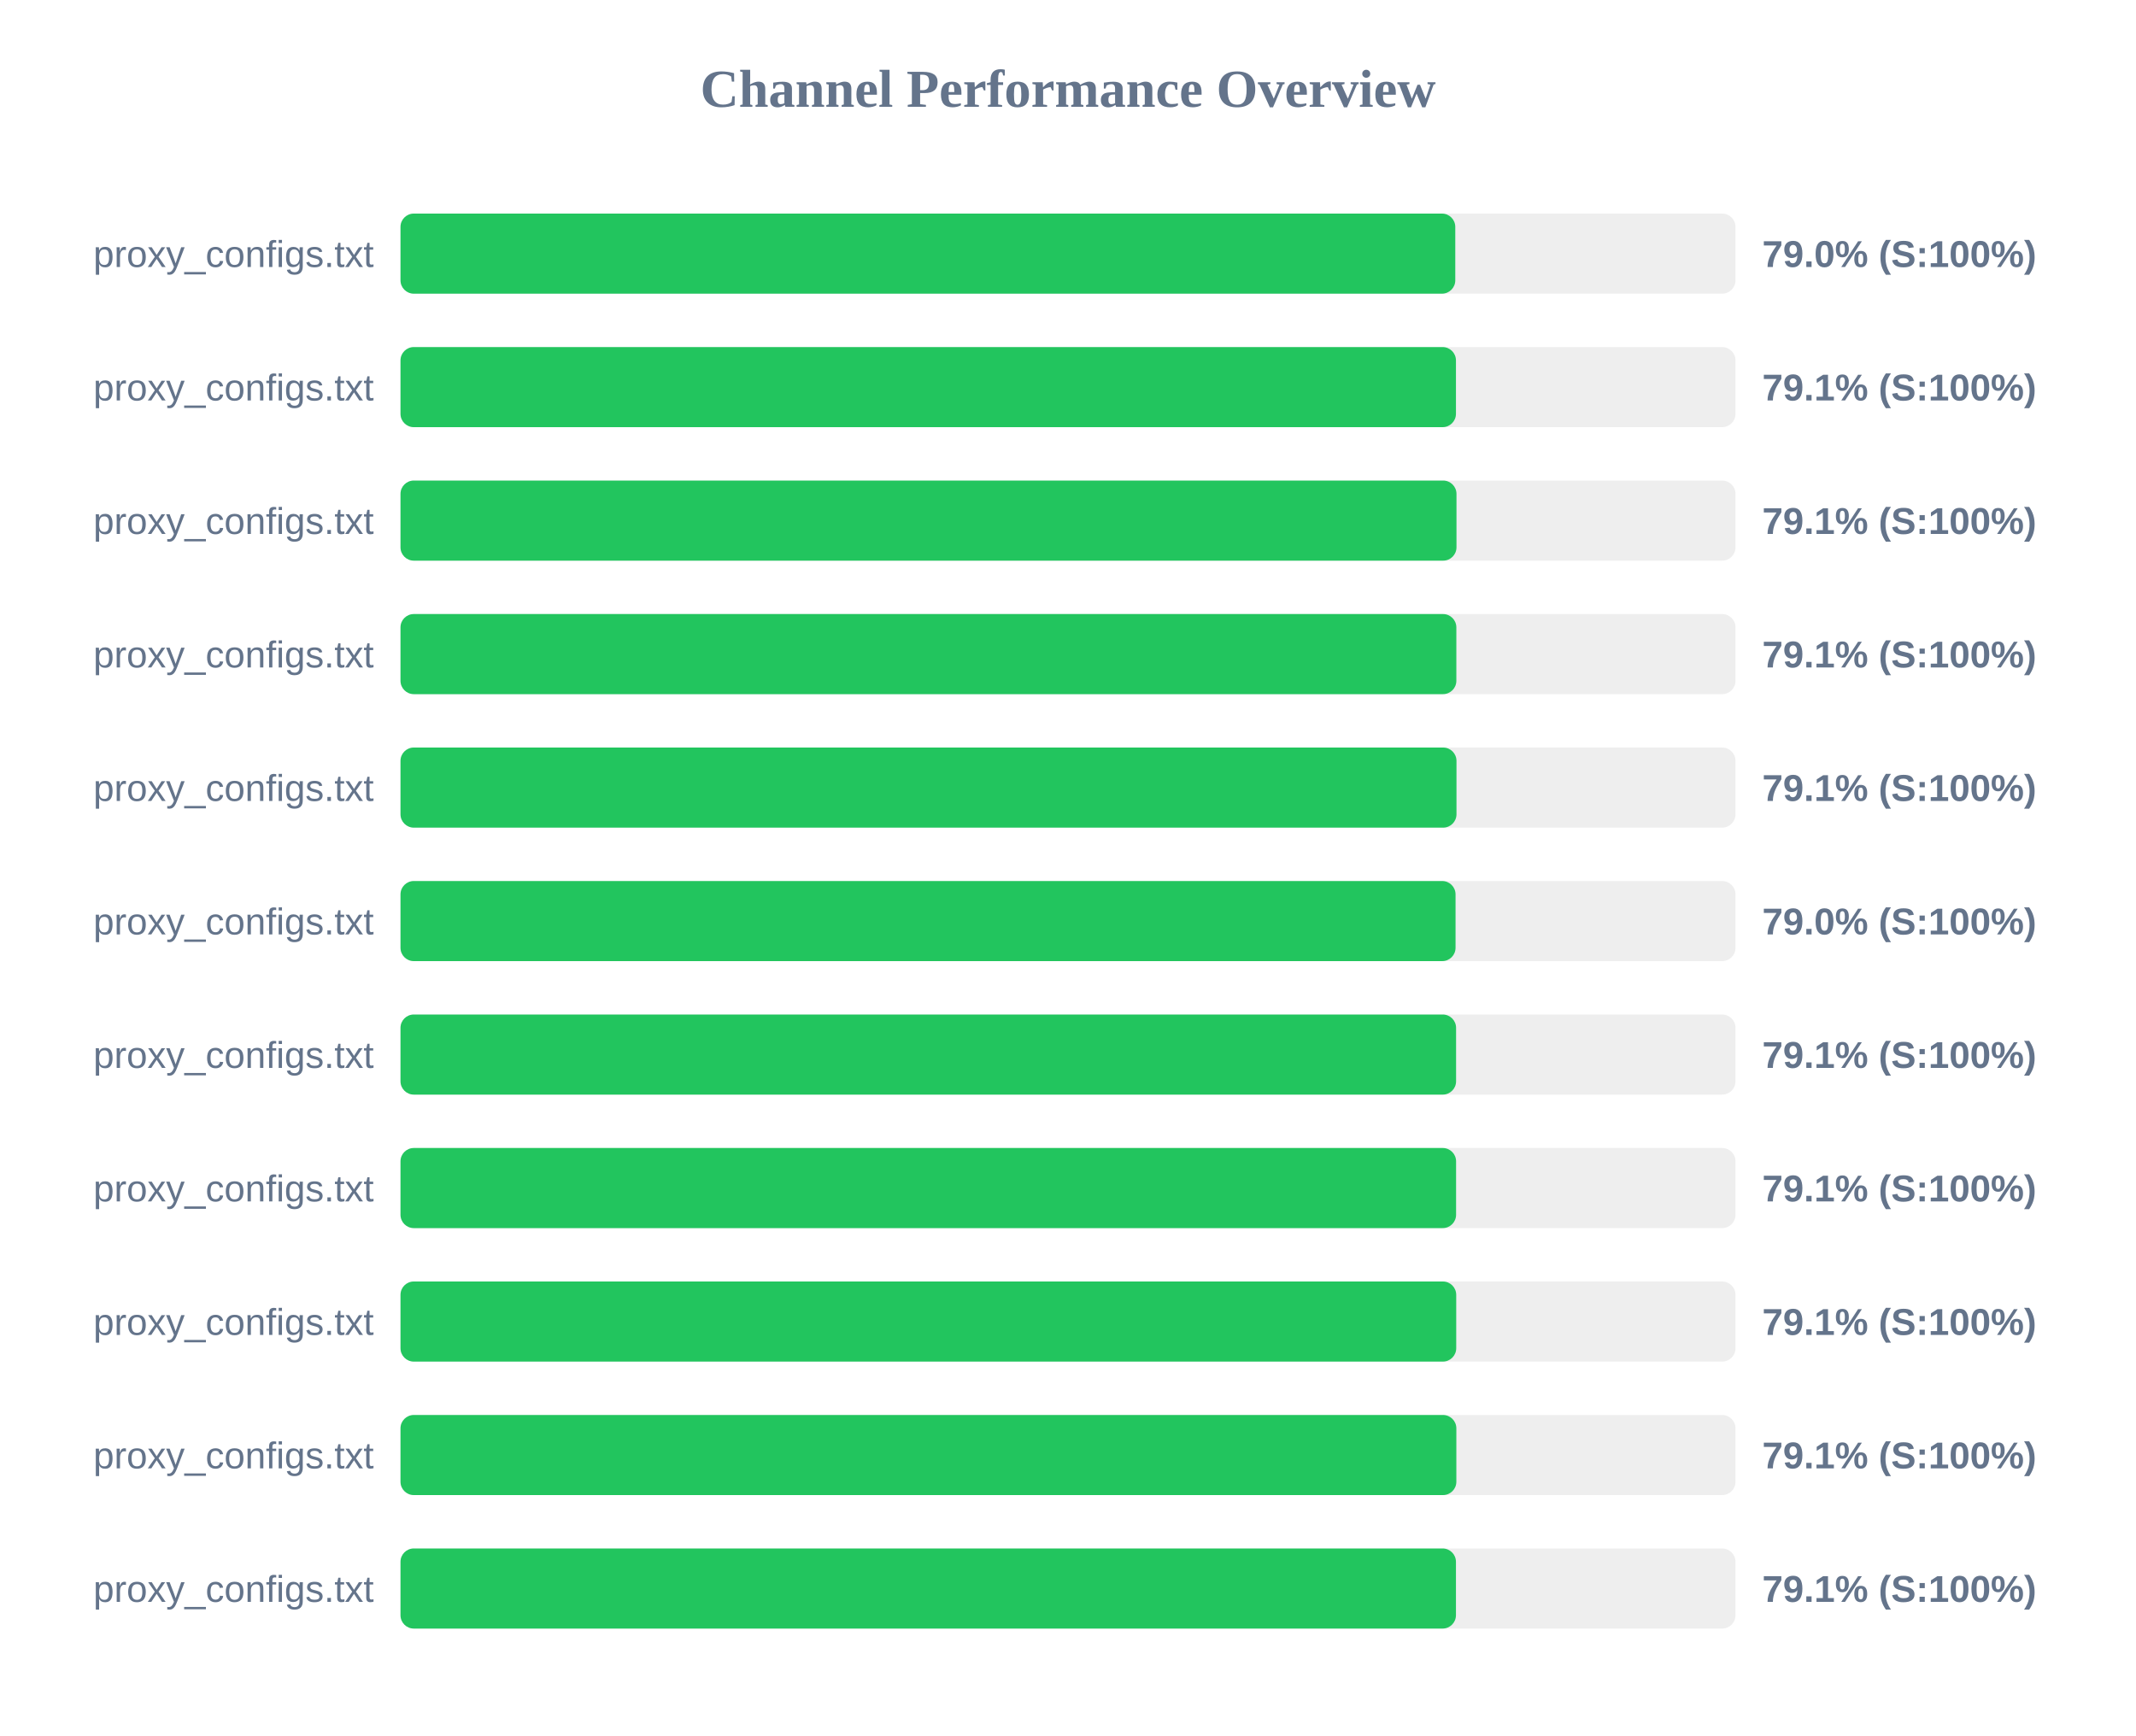
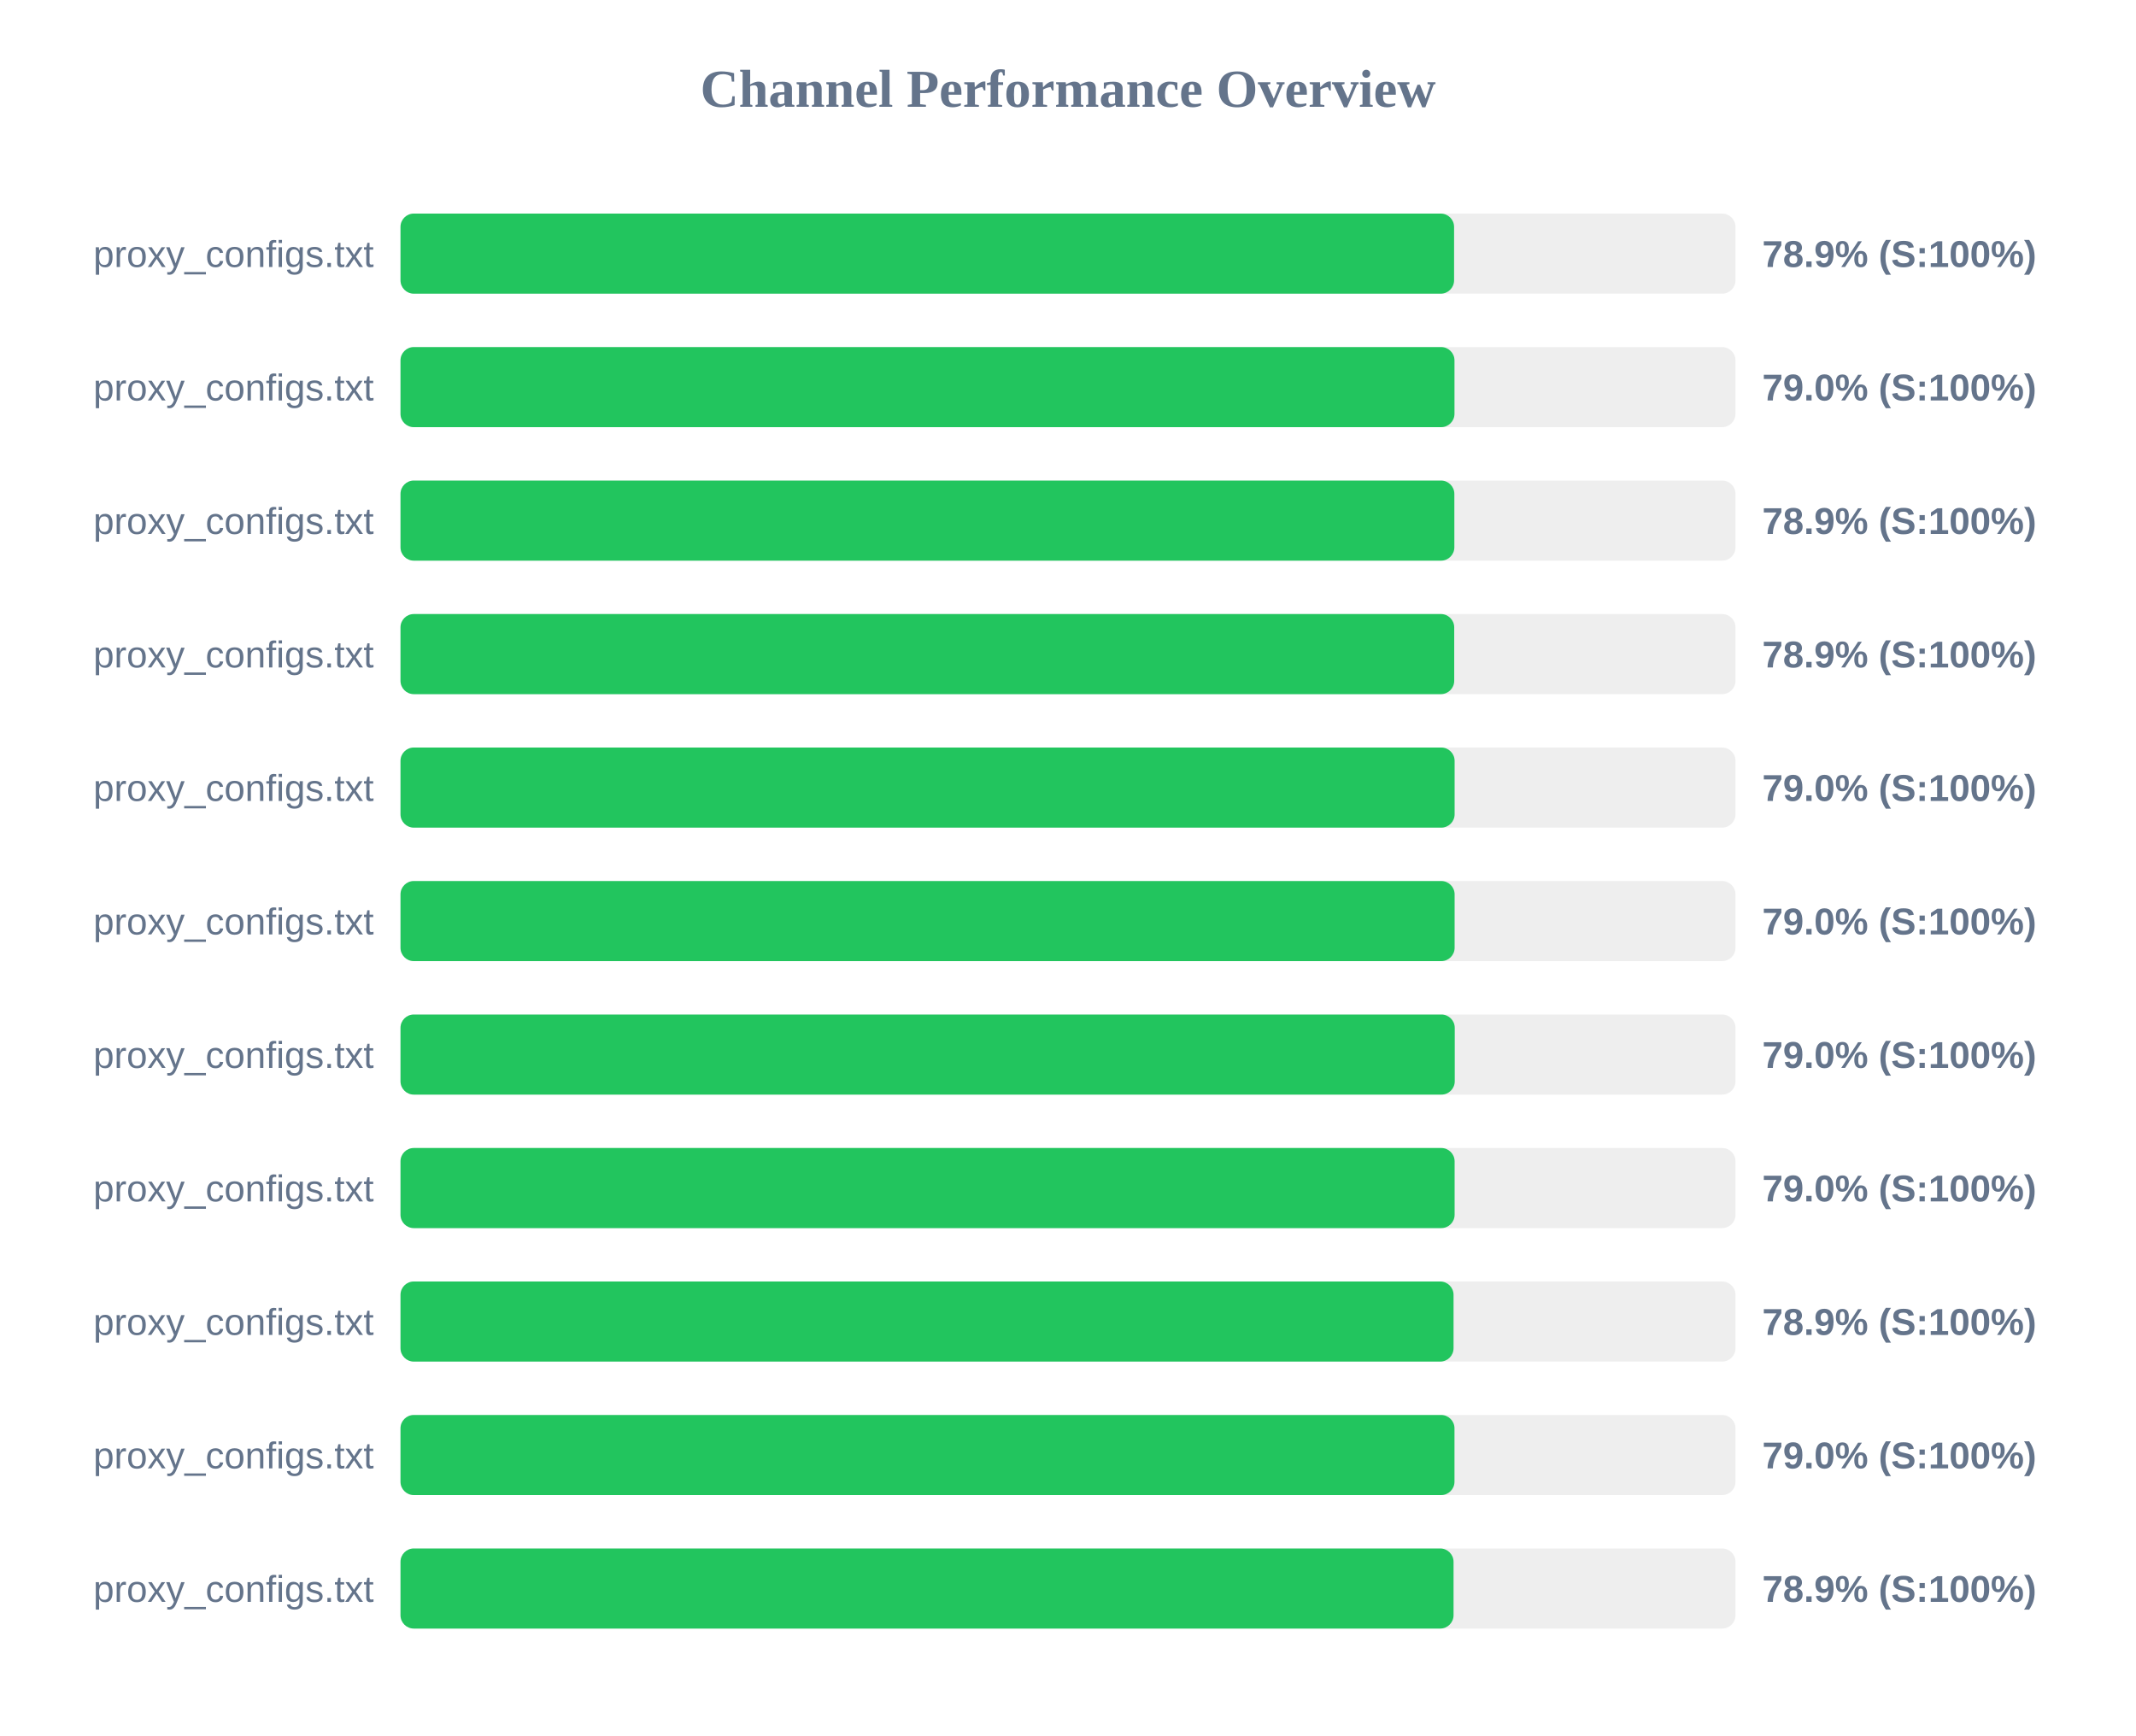
<svg xmlns="http://www.w3.org/2000/svg" width="800" height="650" version="1.1">
  <style>
        .row { font: 14px Arial; fill: #64748b; }
        .score { font: bold 14px Arial; fill: #64748b; }
    </style>
  <text x="400" y="40" text-anchor="middle" font-size="20px" font-weight="bold" fill="#64748b">Channel Performance Overview</text>
  <rect x="150" y="80" width="500" height="30" fill="#eee" rx="5" />
-   <rect x="150" y="80" width="395.05" height="30" fill="#22c55e" rx="5" />
+   <rect x="150" y="80" width="394.6" height="30" fill="#22c55e" rx="5" />
  <text x="140" y="100" text-anchor="end" class="row">proxy_configs.txt</text>
-   <text x="660" y="100" text-anchor="start" class="score">79.0% (S:100%)</text>
+   <text x="660" y="100" text-anchor="start" class="score">78.9% (S:100%)</text>
  <rect x="150" y="130" width="500" height="30" fill="#eee" rx="5" />
-   <rect x="150" y="130" width="395.3" height="30" fill="#22c55e" rx="5" />
+   <rect x="150" y="130" width="394.75" height="30" fill="#22c55e" rx="5" />
  <text x="140" y="150" text-anchor="end" class="row">proxy_configs.txt</text>
-   <text x="660" y="150" text-anchor="start" class="score">79.1% (S:100%)</text>
+   <text x="660" y="150" text-anchor="start" class="score">79.0% (S:100%)</text>
  <rect x="150" y="180" width="500" height="30" fill="#eee" rx="5" />
-   <rect x="150" y="180" width="395.5" height="30" fill="#22c55e" rx="5" />
+   <rect x="150" y="180" width="394.7" height="30" fill="#22c55e" rx="5" />
  <text x="140" y="200" text-anchor="end" class="row">proxy_configs.txt</text>
-   <text x="660" y="200" text-anchor="start" class="score">79.1% (S:100%)</text>
+   <text x="660" y="200" text-anchor="start" class="score">78.9% (S:100%)</text>
  <rect x="150" y="230" width="500" height="30" fill="#eee" rx="5" />
-   <rect x="150" y="230" width="395.45" height="30" fill="#22c55e" rx="5" />
+   <rect x="150" y="230" width="394.65" height="30" fill="#22c55e" rx="5" />
  <text x="140" y="250" text-anchor="end" class="row">proxy_configs.txt</text>
-   <text x="660" y="250" text-anchor="start" class="score">79.1% (S:100%)</text>
+   <text x="660" y="250" text-anchor="start" class="score">78.9% (S:100%)</text>
  <rect x="150" y="280" width="500" height="30" fill="#eee" rx="5" />
-   <rect x="150" y="280" width="395.5" height="30" fill="#22c55e" rx="5" />
+   <rect x="150" y="280" width="394.8" height="30" fill="#22c55e" rx="5" />
  <text x="140" y="300" text-anchor="end" class="row">proxy_configs.txt</text>
-   <text x="660" y="300" text-anchor="start" class="score">79.1% (S:100%)</text>
+   <text x="660" y="300" text-anchor="start" class="score">79.0% (S:100%)</text>
  <rect x="150" y="330" width="500" height="30" fill="#eee" rx="5" />
-   <rect x="150" y="330" width="395.15" height="30" fill="#22c55e" rx="5" />
+   <rect x="150" y="330" width="394.8" height="30" fill="#22c55e" rx="5" />
  <text x="140" y="350" text-anchor="end" class="row">proxy_configs.txt</text>
  <text x="660" y="350" text-anchor="start" class="score">79.0% (S:100%)</text>
  <rect x="150" y="380" width="500" height="30" fill="#eee" rx="5" />
-   <rect x="150" y="380" width="395.35" height="30" fill="#22c55e" rx="5" />
+   <rect x="150" y="380" width="394.85" height="30" fill="#22c55e" rx="5" />
  <text x="140" y="400" text-anchor="end" class="row">proxy_configs.txt</text>
-   <text x="660" y="400" text-anchor="start" class="score">79.1% (S:100%)</text>
+   <text x="660" y="400" text-anchor="start" class="score">79.0% (S:100%)</text>
  <rect x="150" y="430" width="500" height="30" fill="#eee" rx="5" />
-   <rect x="150" y="430" width="395.35" height="30" fill="#22c55e" rx="5" />
+   <rect x="150" y="430" width="394.8" height="30" fill="#22c55e" rx="5" />
  <text x="140" y="450" text-anchor="end" class="row">proxy_configs.txt</text>
-   <text x="660" y="450" text-anchor="start" class="score">79.1% (S:100%)</text>
+   <text x="660" y="450" text-anchor="start" class="score">79.0% (S:100%)</text>
  <rect x="150" y="480" width="500" height="30" fill="#eee" rx="5" />
-   <rect x="150" y="480" width="395.4" height="30" fill="#22c55e" rx="5" />
+   <rect x="150" y="480" width="394.4" height="30" fill="#22c55e" rx="5" />
  <text x="140" y="500" text-anchor="end" class="row">proxy_configs.txt</text>
-   <text x="660" y="500" text-anchor="start" class="score">79.1% (S:100%)</text>
+   <text x="660" y="500" text-anchor="start" class="score">78.9% (S:100%)</text>
  <rect x="150" y="530" width="500" height="30" fill="#eee" rx="5" />
-   <rect x="150" y="530" width="395.45" height="30" fill="#22c55e" rx="5" />
+   <rect x="150" y="530" width="394.75" height="30" fill="#22c55e" rx="5" />
  <text x="140" y="550" text-anchor="end" class="row">proxy_configs.txt</text>
-   <text x="660" y="550" text-anchor="start" class="score">79.1% (S:100%)</text>
+   <text x="660" y="550" text-anchor="start" class="score">79.0% (S:100%)</text>
  <rect x="150" y="580" width="500" height="30" fill="#eee" rx="5" />
-   <rect x="150" y="580" width="395.3" height="30" fill="#22c55e" rx="5" />
+   <rect x="150" y="580" width="394.4" height="30" fill="#22c55e" rx="5" />
  <text x="140" y="600" text-anchor="end" class="row">proxy_configs.txt</text>
-   <text x="660" y="600" text-anchor="start" class="score">79.1% (S:100%)</text>
+   <text x="660" y="600" text-anchor="start" class="score">78.9% (S:100%)</text>
</svg>
